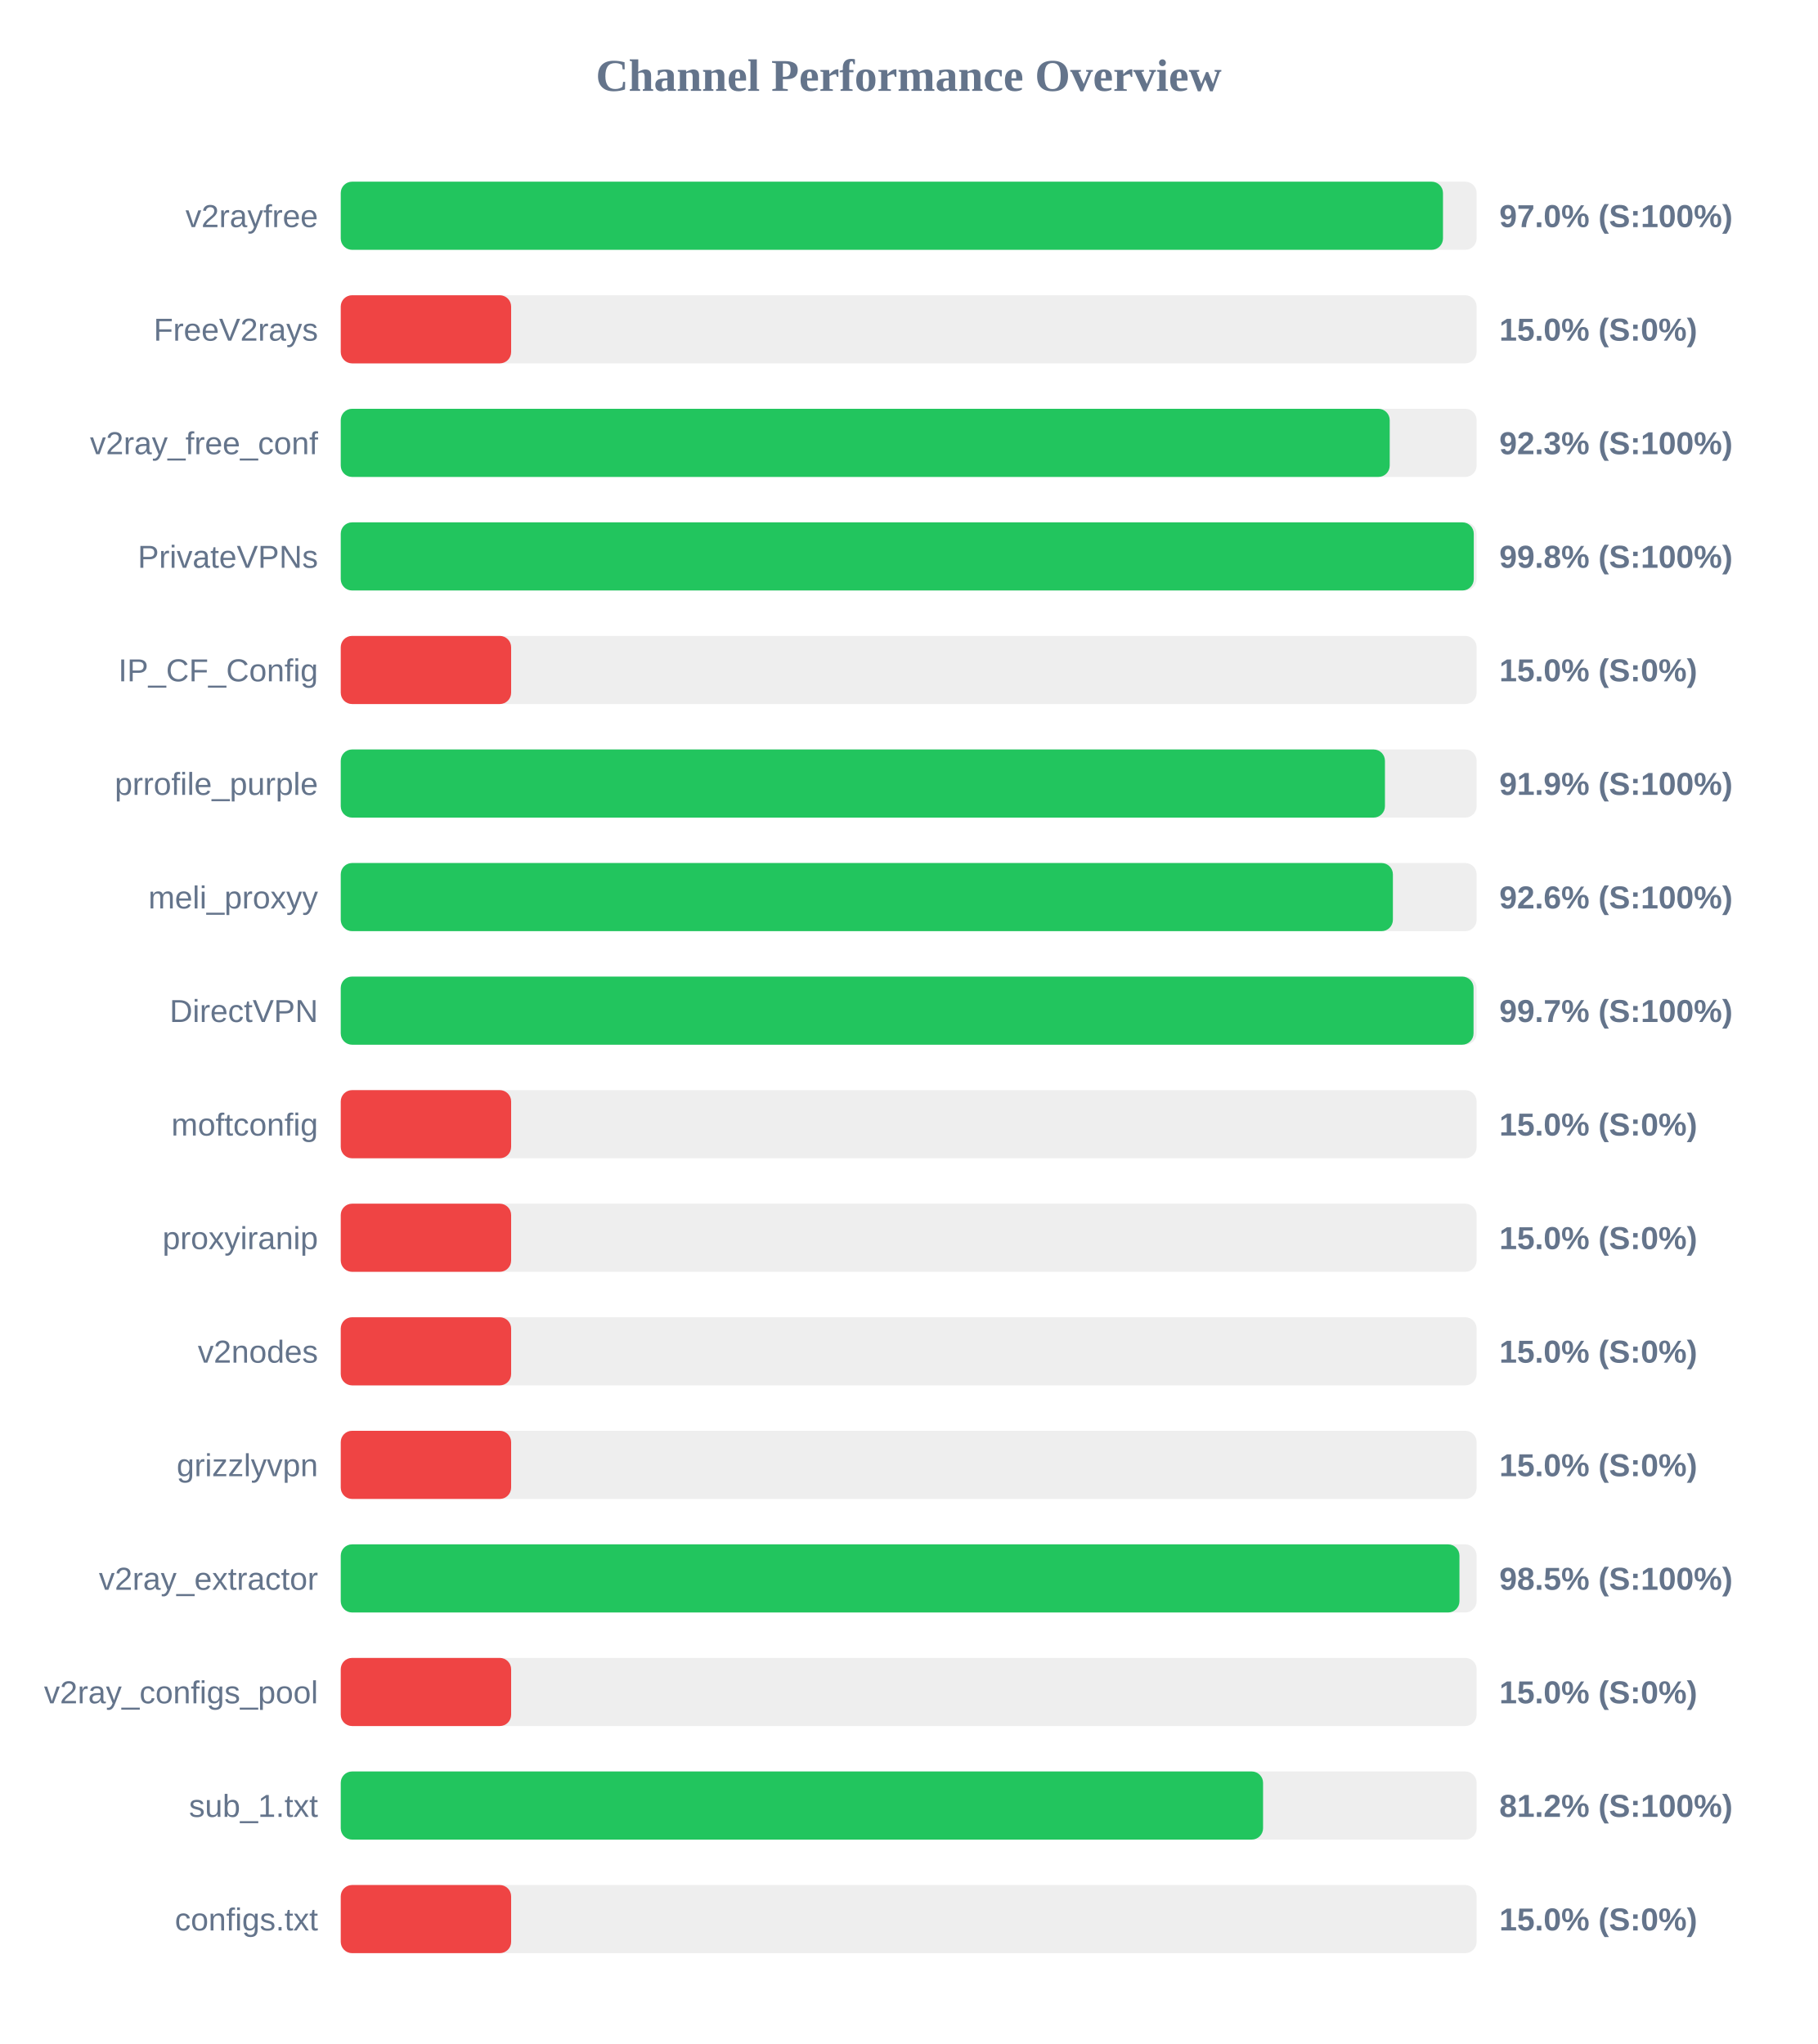
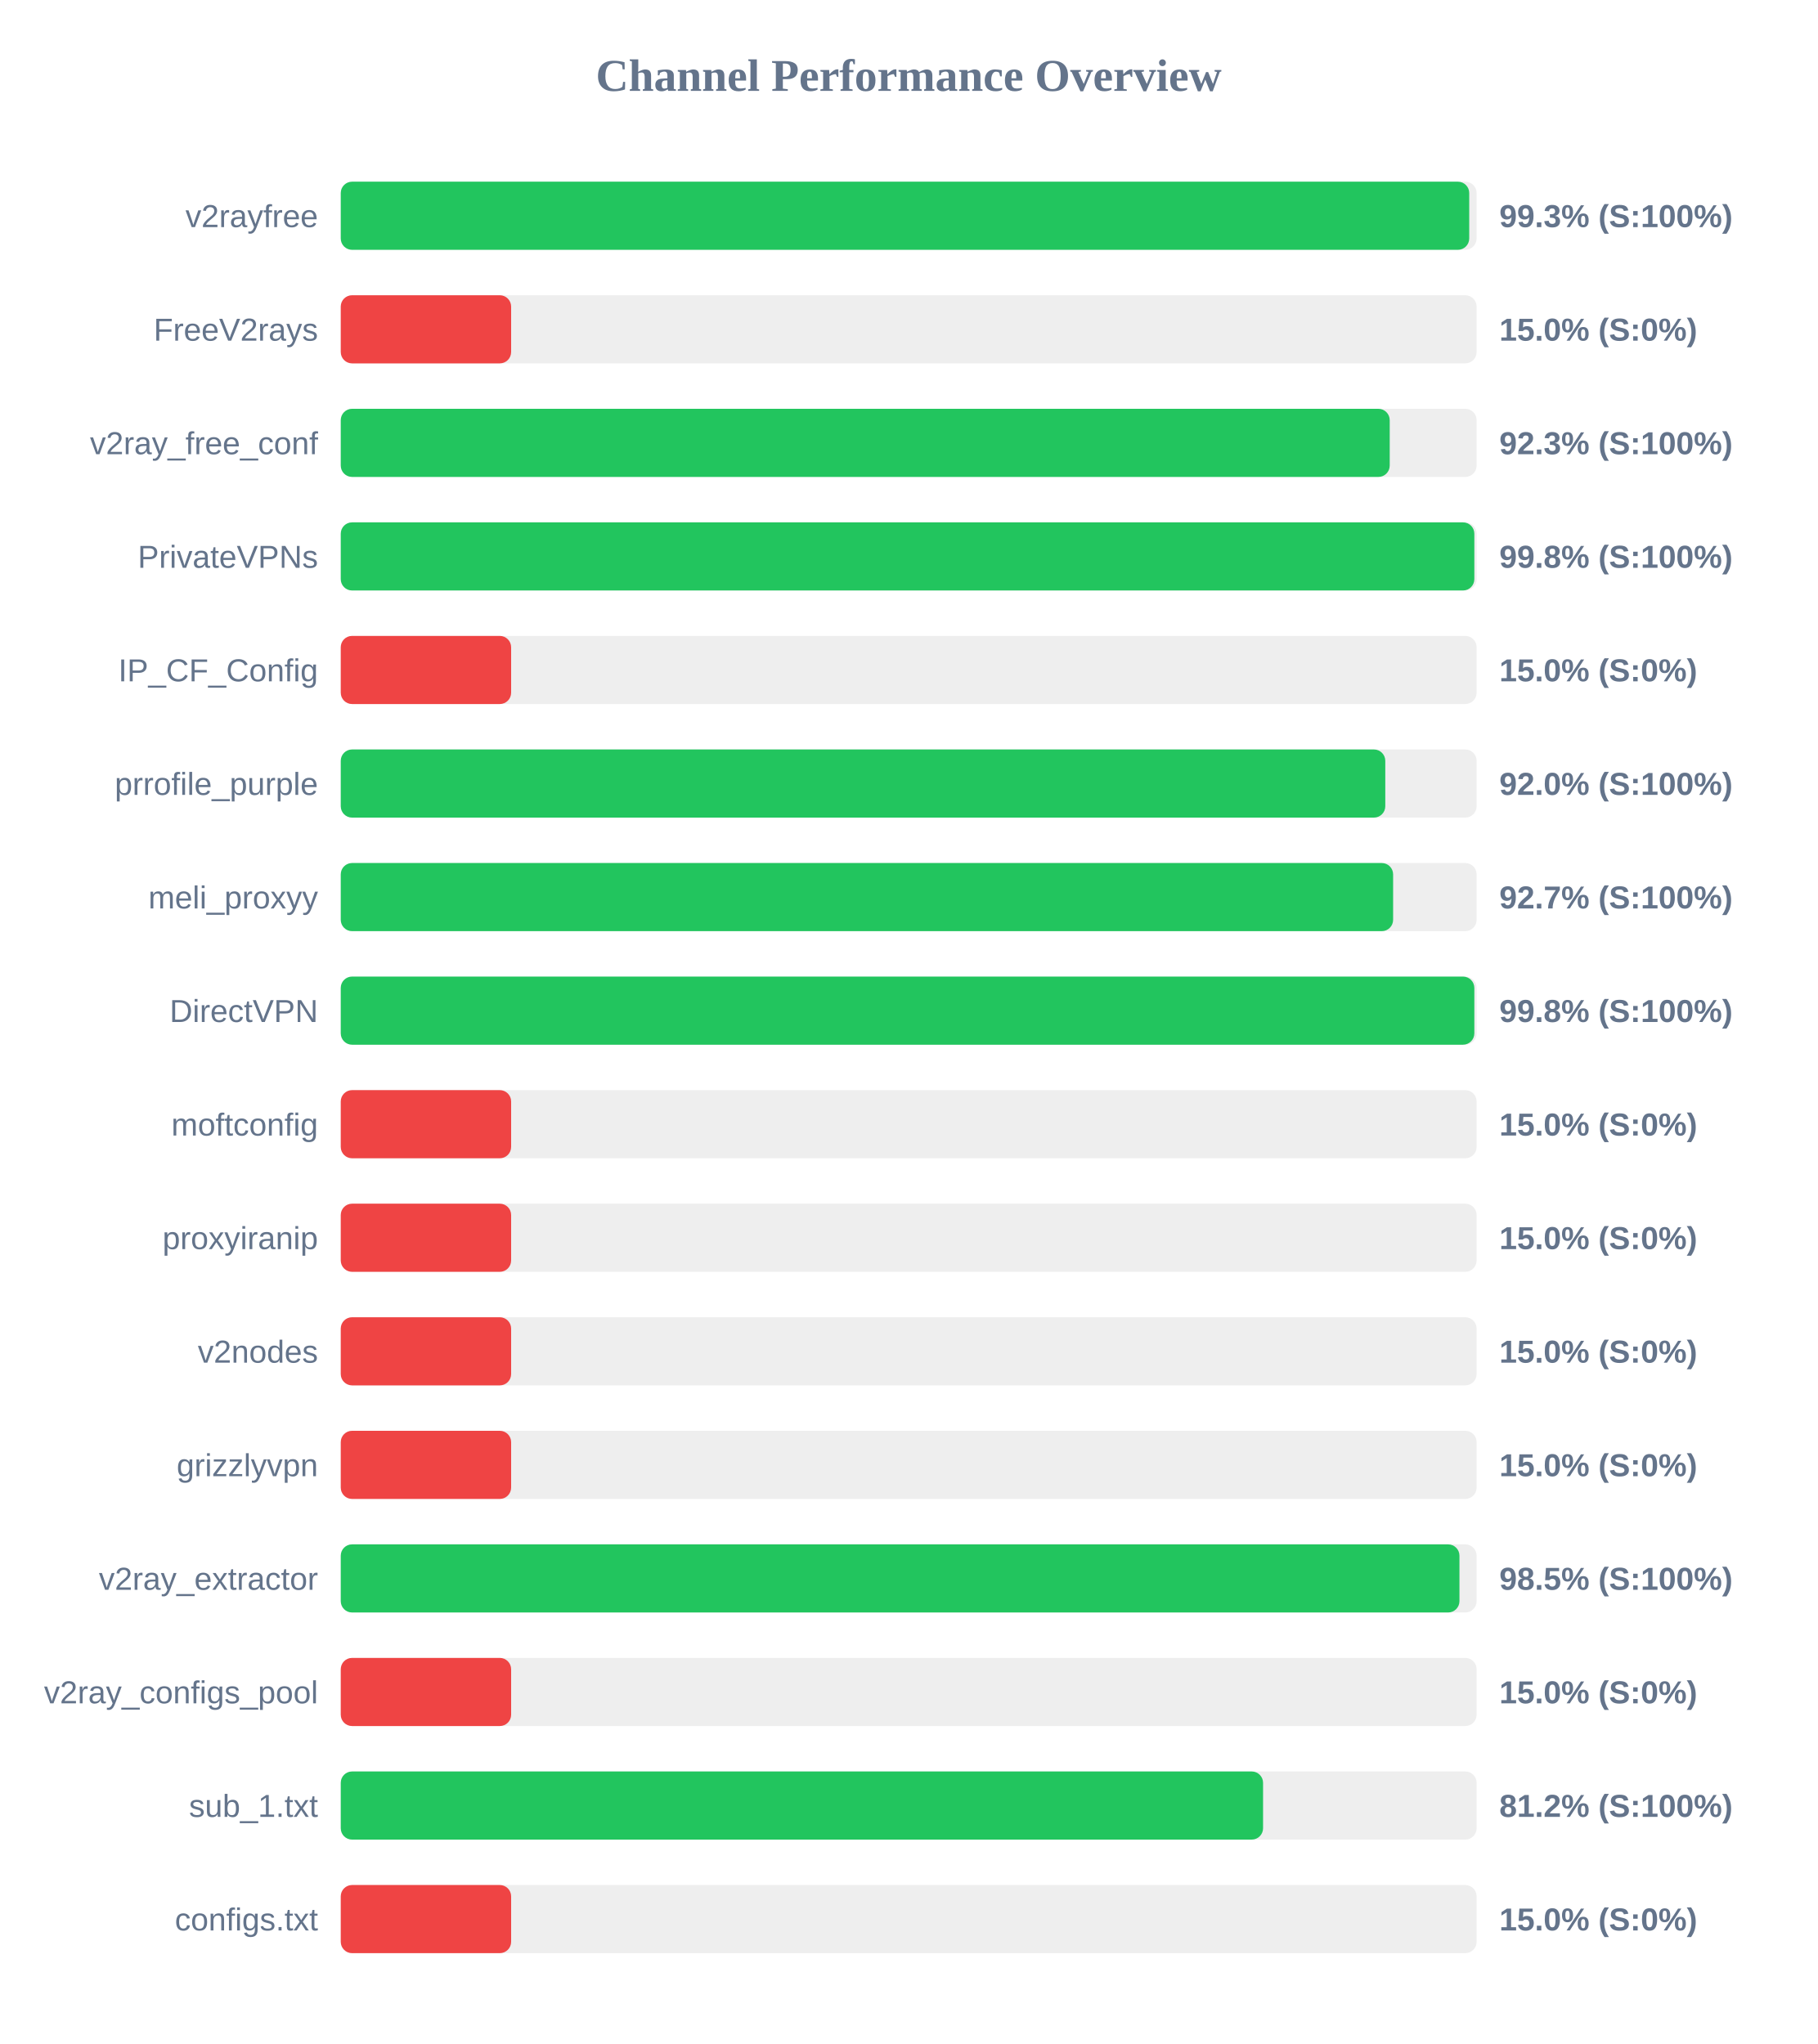
<svg xmlns="http://www.w3.org/2000/svg" width="800" height="900" version="1.1">
  <style>
        .row { font: 14px Arial; fill: #64748b; }
        .score { font: bold 14px Arial; fill: #64748b; }
    </style>
  <text x="400" y="40" text-anchor="middle" font-size="20px" font-weight="bold" fill="#64748b">Channel Performance Overview</text>
  <rect x="150" y="80" width="500" height="30" fill="#eee" rx="5" />
-   <rect x="150" y="80" width="485.2" height="30" fill="#22c55e" rx="5" />
+   <rect x="150" y="80" width="496.75" height="30" fill="#22c55e" rx="5" />
  <text x="140" y="100" text-anchor="end" class="row">v2rayfree</text>
-   <text x="660" y="100" text-anchor="start" class="score">97.0% (S:100%)</text>
+   <text x="660" y="100" text-anchor="start" class="score">99.3% (S:100%)</text>
  <rect x="150" y="130" width="500" height="30" fill="#eee" rx="5" />
  <rect x="150" y="130" width="75.0" height="30" fill="#ef4444" rx="5" />
  <text x="140" y="150" text-anchor="end" class="row">FreeV2rays</text>
  <text x="660" y="150" text-anchor="start" class="score">15.0% (S:0%)</text>
  <rect x="150" y="180" width="500" height="30" fill="#eee" rx="5" />
  <rect x="150" y="180" width="461.75" height="30" fill="#22c55e" rx="5" />
  <text x="140" y="200" text-anchor="end" class="row">v2ray_free_conf</text>
  <text x="660" y="200" text-anchor="start" class="score">92.3% (S:100%)</text>
  <rect x="150" y="230" width="500" height="30" fill="#eee" rx="5" />
-   <rect x="150" y="230" width="498.75" height="30" fill="#22c55e" rx="5" />
+   <rect x="150" y="230" width="499.0" height="30" fill="#22c55e" rx="5" />
  <text x="140" y="250" text-anchor="end" class="row">PrivateVPNs</text>
  <text x="660" y="250" text-anchor="start" class="score">99.8% (S:100%)</text>
  <rect x="150" y="280" width="500" height="30" fill="#eee" rx="5" />
  <rect x="150" y="280" width="75.0" height="30" fill="#ef4444" rx="5" />
  <text x="140" y="300" text-anchor="end" class="row">IP_CF_Config</text>
  <text x="660" y="300" text-anchor="start" class="score">15.0% (S:0%)</text>
  <rect x="150" y="330" width="500" height="30" fill="#eee" rx="5" />
-   <rect x="150" y="330" width="459.65" height="30" fill="#22c55e" rx="5" />
+   <rect x="150" y="330" width="459.8" height="30" fill="#22c55e" rx="5" />
  <text x="140" y="350" text-anchor="end" class="row">prrofile_purple</text>
-   <text x="660" y="350" text-anchor="start" class="score">91.9% (S:100%)</text>
+   <text x="660" y="350" text-anchor="start" class="score">92.0% (S:100%)</text>
  <rect x="150" y="380" width="500" height="30" fill="#eee" rx="5" />
-   <rect x="150" y="380" width="463.15" height="30" fill="#22c55e" rx="5" />
+   <rect x="150" y="380" width="463.25" height="30" fill="#22c55e" rx="5" />
  <text x="140" y="400" text-anchor="end" class="row">meli_proxyy</text>
-   <text x="660" y="400" text-anchor="start" class="score">92.6% (S:100%)</text>
+   <text x="660" y="400" text-anchor="start" class="score">92.7% (S:100%)</text>
  <rect x="150" y="430" width="500" height="30" fill="#eee" rx="5" />
-   <rect x="150" y="430" width="498.65" height="30" fill="#22c55e" rx="5" />
+   <rect x="150" y="430" width="499.0" height="30" fill="#22c55e" rx="5" />
  <text x="140" y="450" text-anchor="end" class="row">DirectVPN</text>
-   <text x="660" y="450" text-anchor="start" class="score">99.7% (S:100%)</text>
+   <text x="660" y="450" text-anchor="start" class="score">99.8% (S:100%)</text>
  <rect x="150" y="480" width="500" height="30" fill="#eee" rx="5" />
  <rect x="150" y="480" width="75.0" height="30" fill="#ef4444" rx="5" />
  <text x="140" y="500" text-anchor="end" class="row">moftconfig</text>
  <text x="660" y="500" text-anchor="start" class="score">15.0% (S:0%)</text>
  <rect x="150" y="530" width="500" height="30" fill="#eee" rx="5" />
  <rect x="150" y="530" width="75.0" height="30" fill="#ef4444" rx="5" />
  <text x="140" y="550" text-anchor="end" class="row">proxyiranip</text>
  <text x="660" y="550" text-anchor="start" class="score">15.0% (S:0%)</text>
  <rect x="150" y="580" width="500" height="30" fill="#eee" rx="5" />
  <rect x="150" y="580" width="75.0" height="30" fill="#ef4444" rx="5" />
  <text x="140" y="600" text-anchor="end" class="row">v2nodes</text>
  <text x="660" y="600" text-anchor="start" class="score">15.0% (S:0%)</text>
  <rect x="150" y="630" width="500" height="30" fill="#eee" rx="5" />
  <rect x="150" y="630" width="75.0" height="30" fill="#ef4444" rx="5" />
  <text x="140" y="650" text-anchor="end" class="row">grizzlyvpn</text>
  <text x="660" y="650" text-anchor="start" class="score">15.0% (S:0%)</text>
  <rect x="150" y="680" width="500" height="30" fill="#eee" rx="5" />
  <rect x="150" y="680" width="492.45" height="30" fill="#22c55e" rx="5" />
  <text x="140" y="700" text-anchor="end" class="row">v2ray_extractor</text>
  <text x="660" y="700" text-anchor="start" class="score">98.5% (S:100%)</text>
  <rect x="150" y="730" width="500" height="30" fill="#eee" rx="5" />
  <rect x="150" y="730" width="75.0" height="30" fill="#ef4444" rx="5" />
  <text x="140" y="750" text-anchor="end" class="row">v2ray_configs_pool</text>
  <text x="660" y="750" text-anchor="start" class="score">15.0% (S:0%)</text>
  <rect x="150" y="780" width="500" height="30" fill="#eee" rx="5" />
  <rect x="150" y="780" width="406.0" height="30" fill="#22c55e" rx="5" />
  <text x="140" y="800" text-anchor="end" class="row">sub_1.txt</text>
  <text x="660" y="800" text-anchor="start" class="score">81.2% (S:100%)</text>
  <rect x="150" y="830" width="500" height="30" fill="#eee" rx="5" />
  <rect x="150" y="830" width="75.0" height="30" fill="#ef4444" rx="5" />
  <text x="140" y="850" text-anchor="end" class="row">configs.txt</text>
  <text x="660" y="850" text-anchor="start" class="score">15.0% (S:0%)</text>
</svg>
